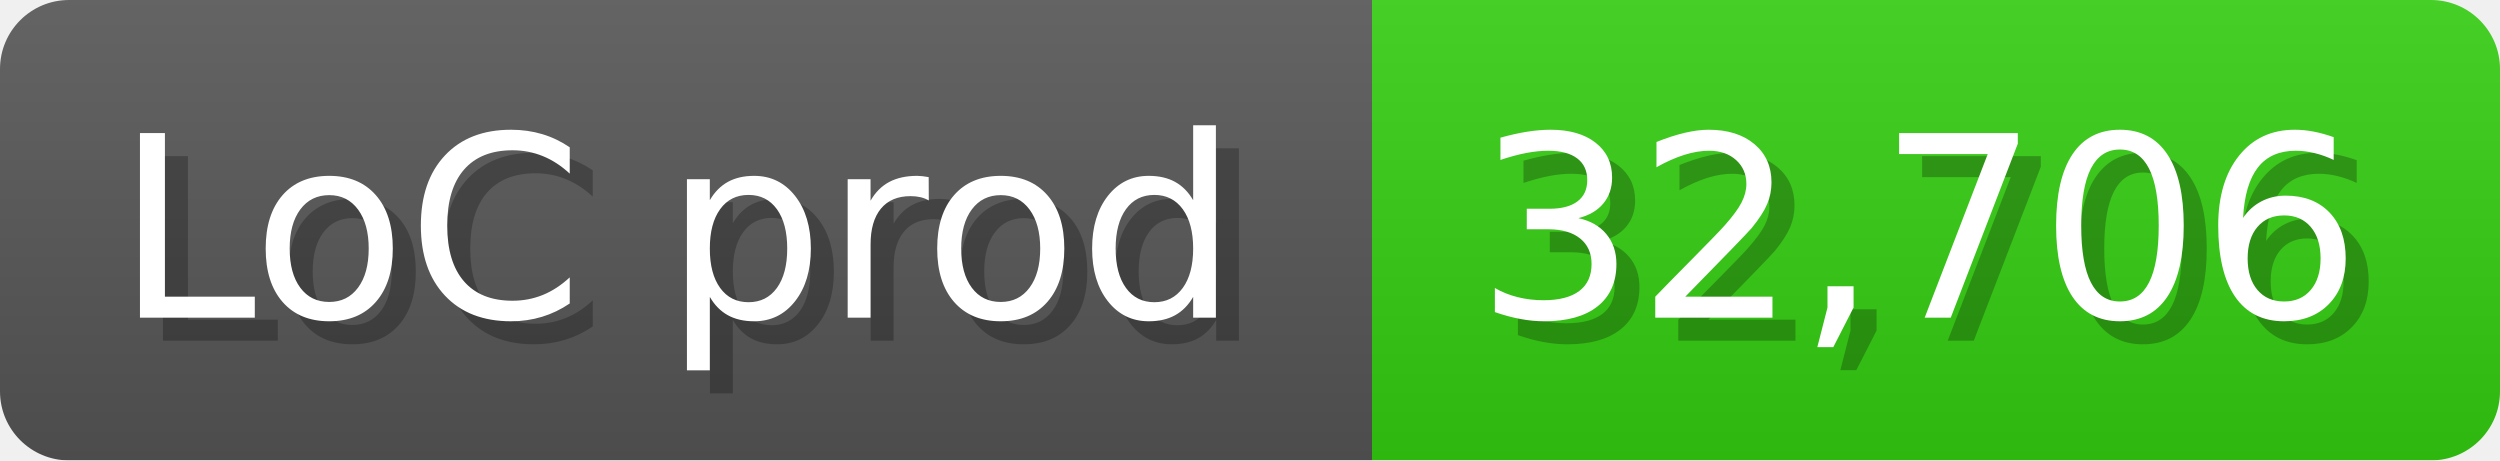
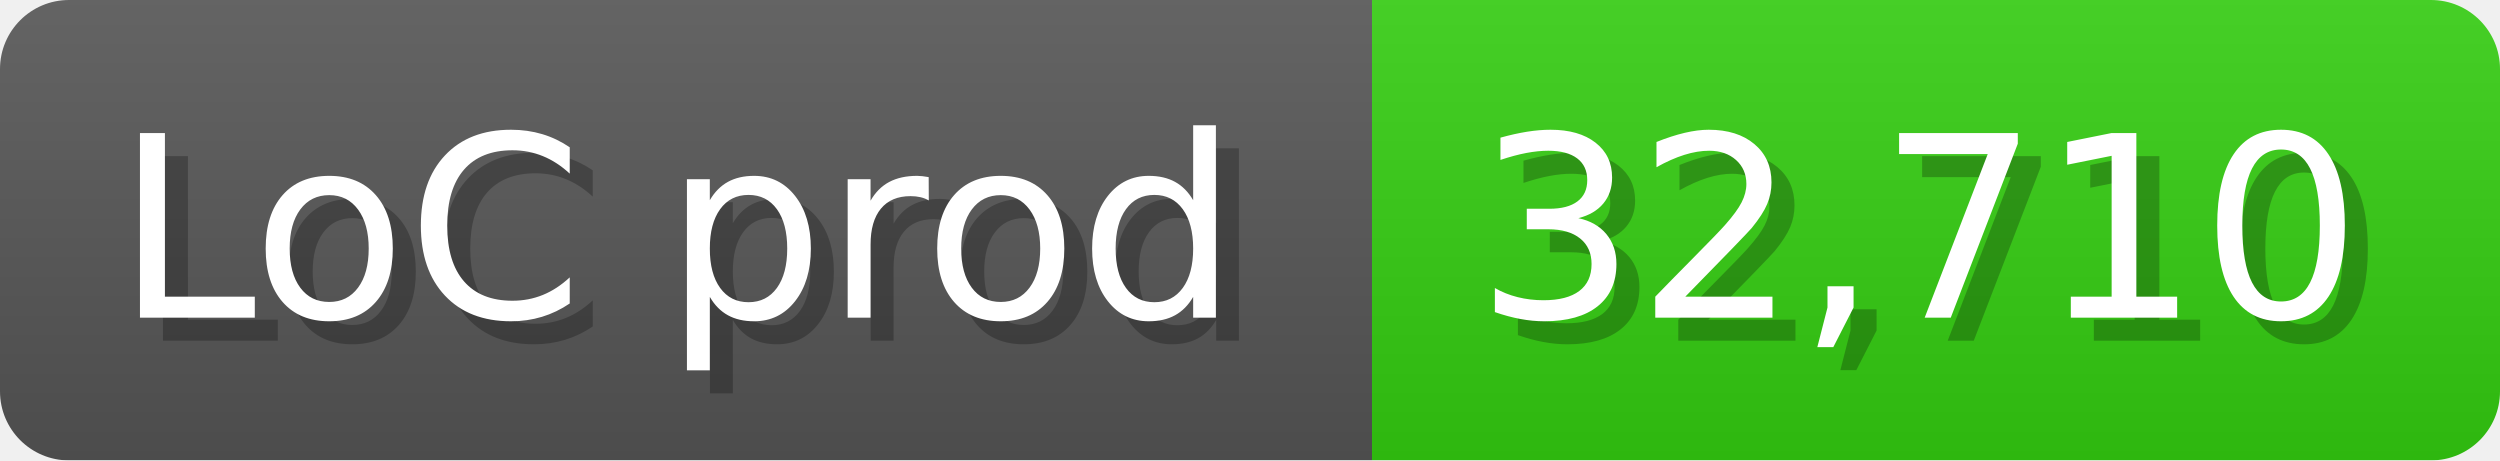
<svg xmlns="http://www.w3.org/2000/svg" width="108.6" height="20" viewBox="0 0 1086 200">
  <linearGradient id="a" x2="0" y2="100%">
    <stop offset="0" stop-opacity=".1" stop-color="#EEE" />
    <stop offset="1" stop-opacity=".1" />
  </linearGradient>
  <mask id="m">
    <rect width="1086" height="200" rx="30" fill="#FFF" />
  </mask>
  <g mask="url(#m)">
    <rect width="596" height="200" fill="#555" />
    <rect width="490" height="200" fill="#3C1" x="596" />
    <rect width="1086" height="200" fill="url(#a)" />
  </g>
  <g fill="#fff" text-anchor="start" font-family="Verdana,DejaVu Sans,sans-serif" font-size="110">
    <text x="60" y="148" textLength="496" fill="#000" opacity="0.25">LoC prod</text>
    <text x="50" y="138" textLength="496">LoC prod</text>
-     <text x="651" y="148" textLength="390" fill="#000" opacity="0.25">32,706</text>
-     <text x="641" y="138" textLength="390">32,706</text>
+     <text x="651" y="148" textLength="390" fill="#000" opacity="0.25">32,710</text>
+     <text x="641" y="138" textLength="390">32,710</text>
  </g>
</svg>
